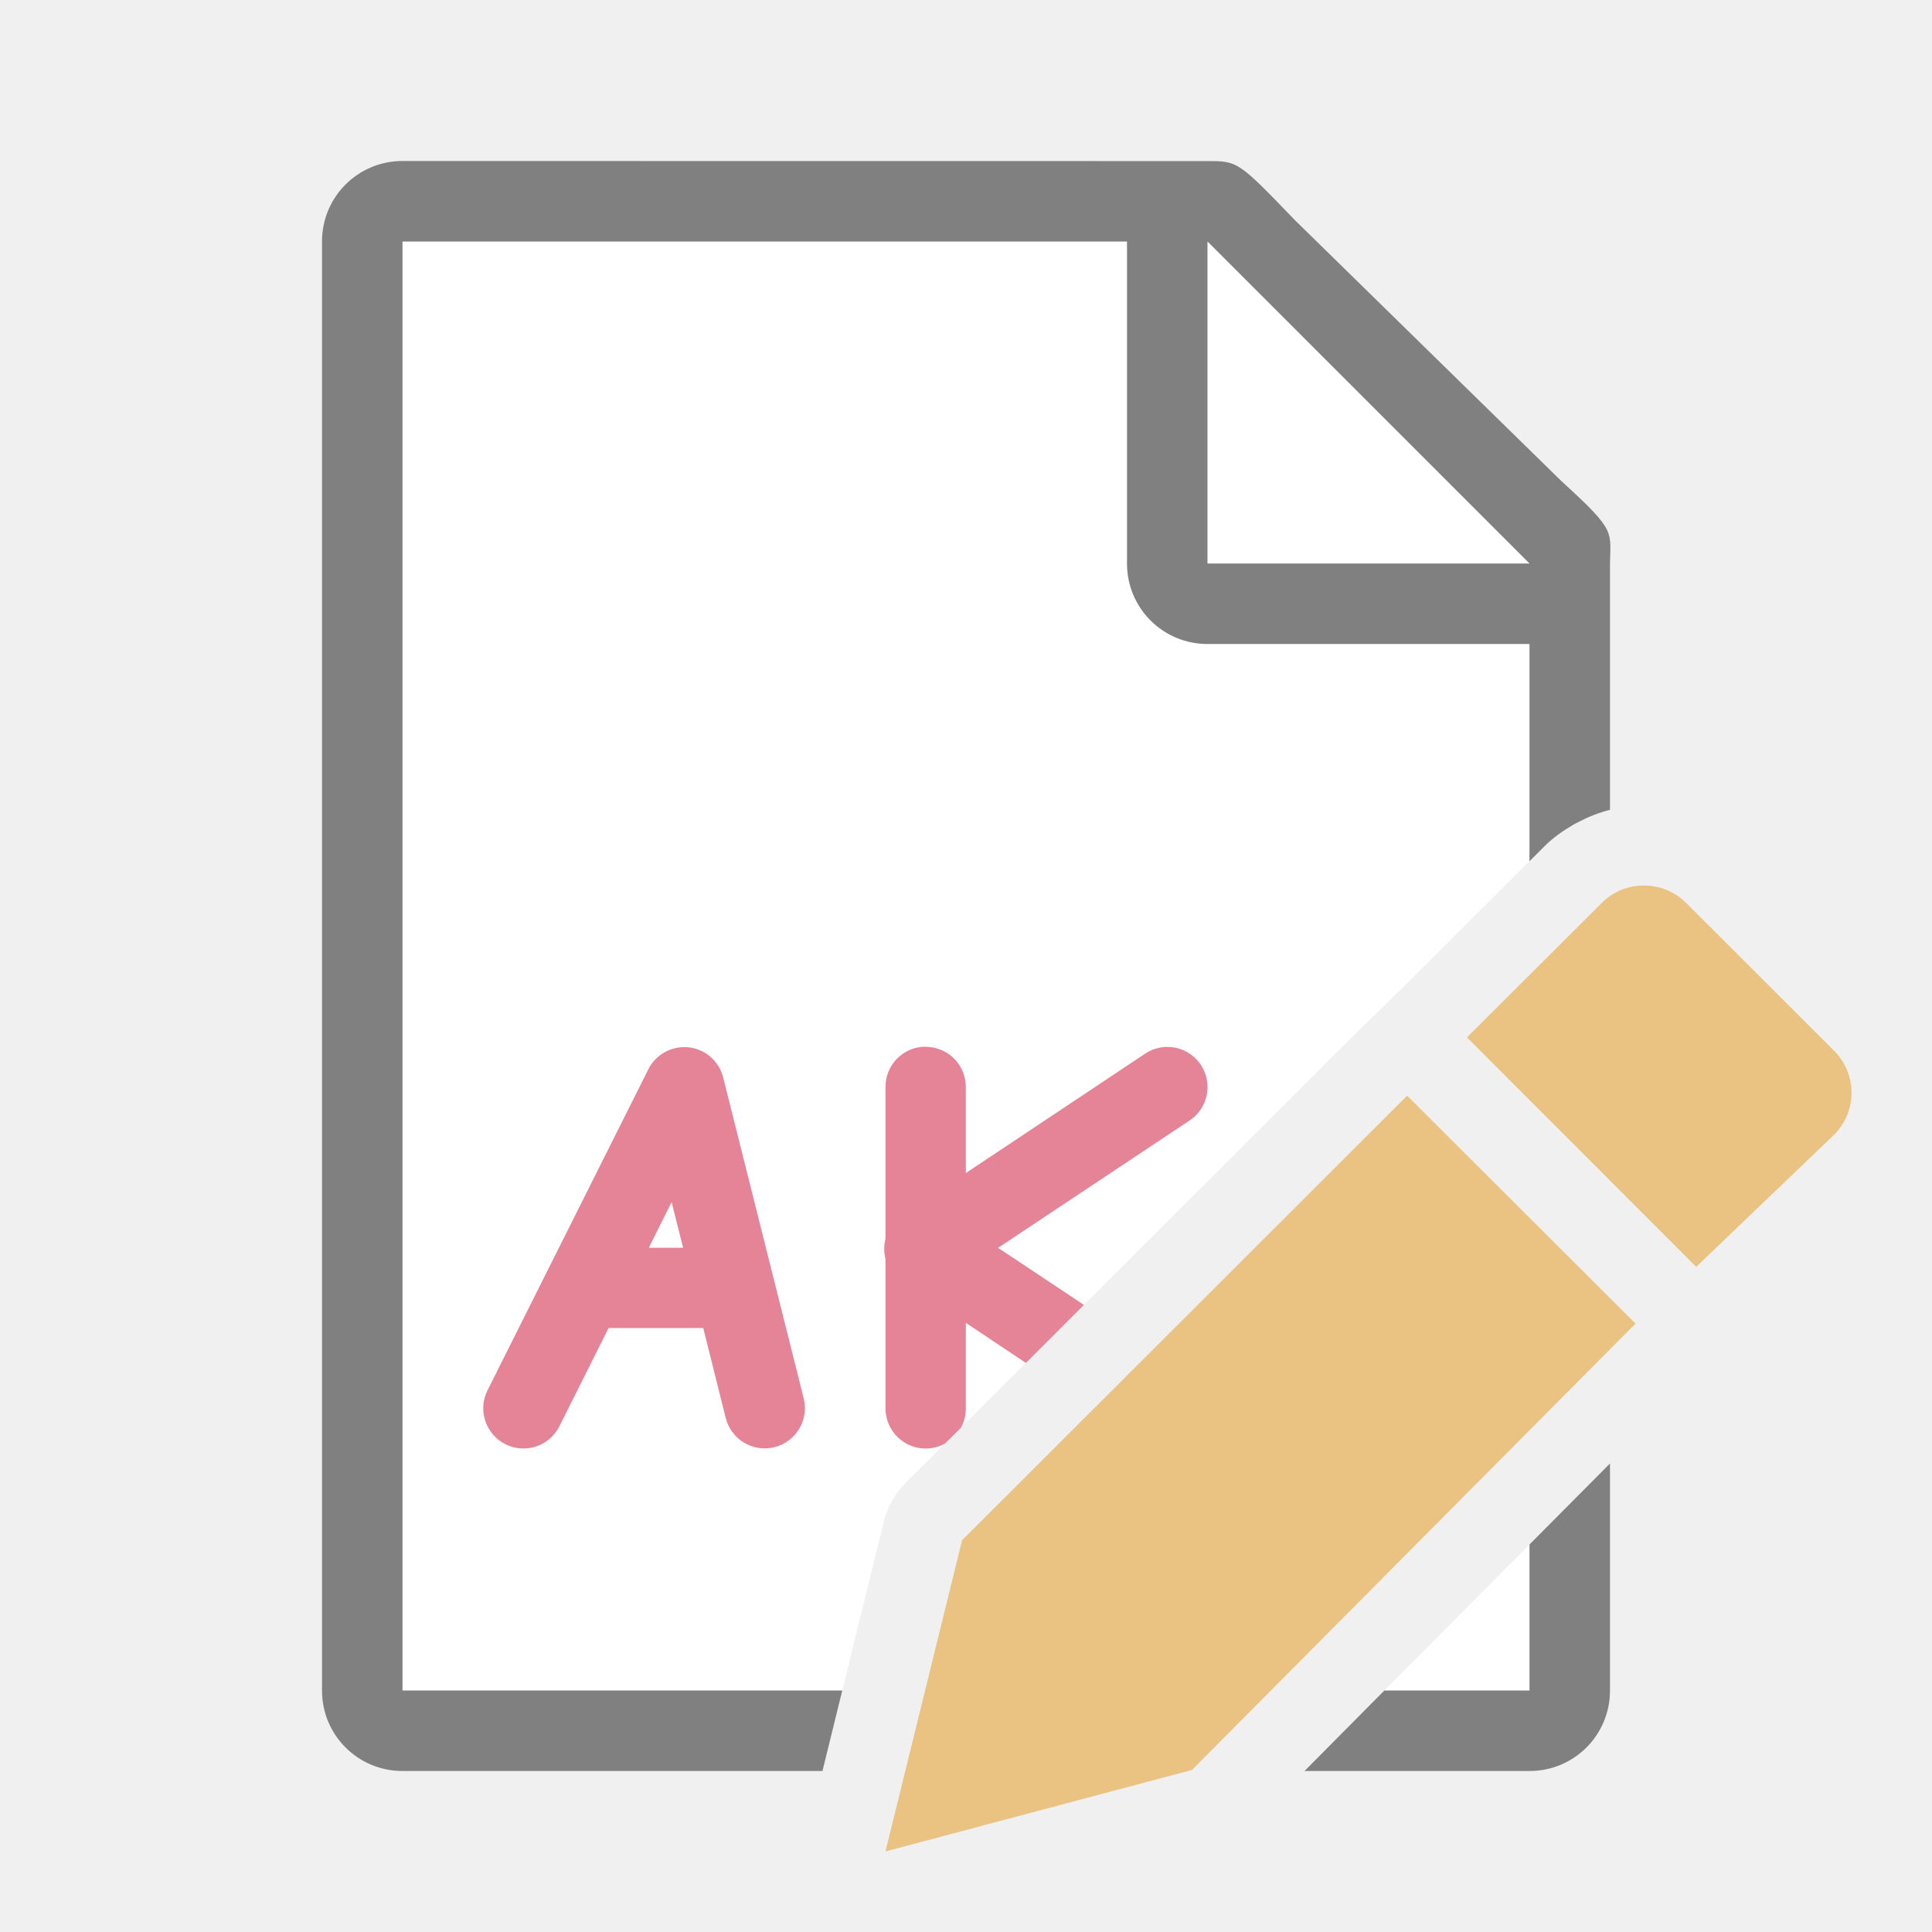
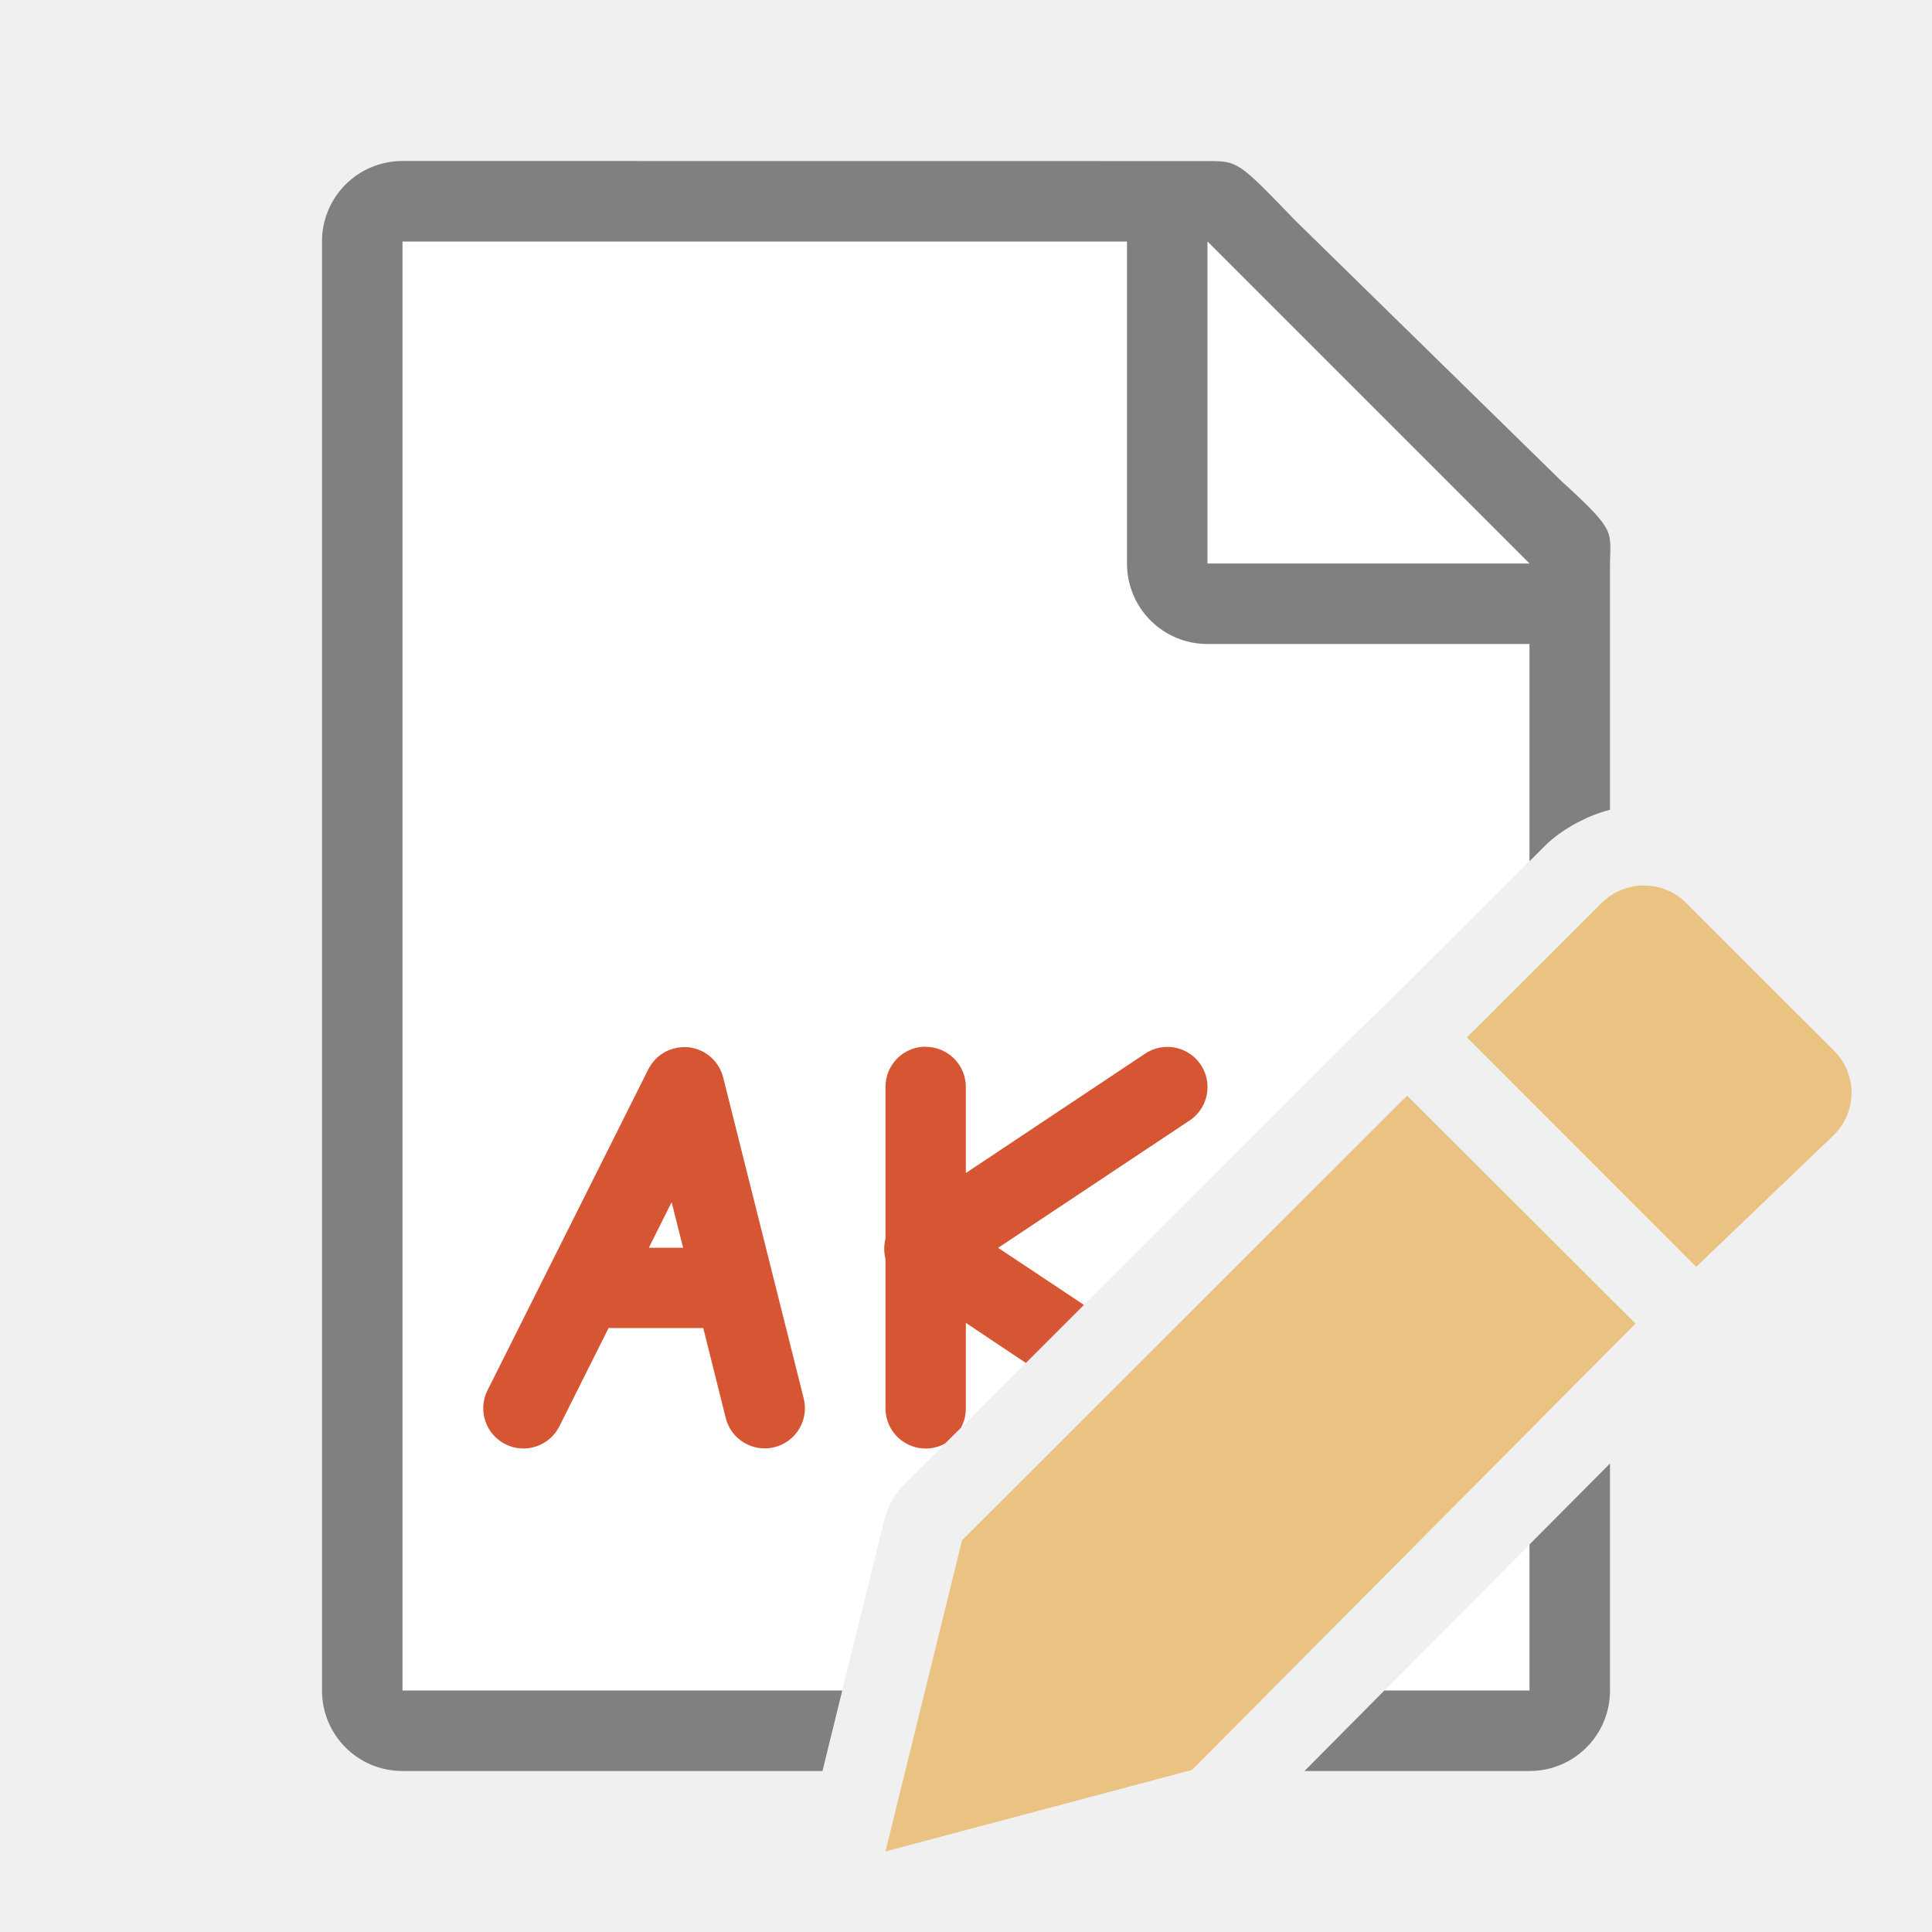
<svg xmlns="http://www.w3.org/2000/svg" viewBox="0 0 24 24">
  <path d="m5 3v18h5.463l.518-2.104c.043-.177.135-.34.264-.469l5.529-5.523.008-.008.738-.721 1.48-1.477v-3.971l-4-3.729zm14 16.188-1.803 1.812h1.803z" fill="#fff" />
  <path d="m5 2c-.554 0-1 .446-1 1v18c0 .554.446 1 1 1h5.217l.246-1h-5.463v-18h9v4c0 .554.446 1 1 1h4v2.699l.189-.189c.106-.106.227-.19.354-.264.022-.013.044-.024.066-.035.124-.065.252-.116.385-.15.002-.001.004-.001.006-.002v-2.809-.209c0-.451.098-.425-.605-1.066l-3.307-3.238c-.71-.737-.71-.736-1.094-.736h-.332-.662zm15 16.18-1 1.006v.002 1.812h-1.803l-.992 1h2.795c.554 0 1-.446 1-1z" fill="#808080" />
  <path d="m15 7h4l-4-4z" fill="#fff" fill-rule="evenodd" />
-   <path d="m11.49 13.002a.499.499 0 0 0 -.49.506v1.881a.499.499 0 0 0 0 .25v1.855a.499.499 0 0 0 .74.438l.197-.195a.499.499 0 0 0 .061-.242v-1.062l.746.498.721-.721-1.066-.709 2.373-1.578a.499.499 0 0 0 -.285-.918.499.499 0 0 0 -.268.088l-2.221 1.479v-1.062a.499.499 0 0 0 -.508-.506zm-2.977.006a.499.499 0 0 0 -.459.275l-1.998 3.988a.499.499 0 1 0 .893.447l.611-1.221h1.176l.279 1.117a.499.499 0 0 0 .969-.242l-1-3.986a.499.499 0 0 0 -.471-.379zm-.17 1.926.143.566h-.426zm6.65 2.574-.486.486a.499.499 0 0 0 .486-.486z" fill="#e68497" fill-rule="evenodd" />
+   <path d="m11.49 13.002a.499.499 0 0 0 -.49.506v1.881a.499.499 0 0 0 0 .25v1.855a.499.499 0 0 0 .74.438l.197-.195a.499.499 0 0 0 .061-.242v-1.062l.746.498.721-.721-1.066-.709 2.373-1.578a.499.499 0 0 0 -.285-.918.499.499 0 0 0 -.268.088l-2.221 1.479v-1.062a.499.499 0 0 0 -.508-.506zm-2.977.006a.499.499 0 0 0 -.459.275l-1.998 3.988a.499.499 0 1 0 .893.447l.611-1.221h1.176l.279 1.117a.499.499 0 0 0 .969-.242l-1-3.986a.499.499 0 0 0 -.471-.379zm-.17 1.926.143.566h-.426zm6.65 2.574-.486.486a.499.499 0 0 0 .486-.486z" fill="#d65532" fill-rule="evenodd" />
  <g fill="#eac282">
    <path d="m17.48 13.611-5.529 5.523-.951 3.865 3.807-1.012 5.51-5.545z" />
    <path d="m20.42 11c-.19 0-.378.072-.523.217l-1.674 1.67 2.848 2.85 1.711-1.639c.291-.29.291-.757 0-1.047l-1.836-1.834c-.145-.145-.336-.217-.525-.217z" />
  </g>
</svg>
